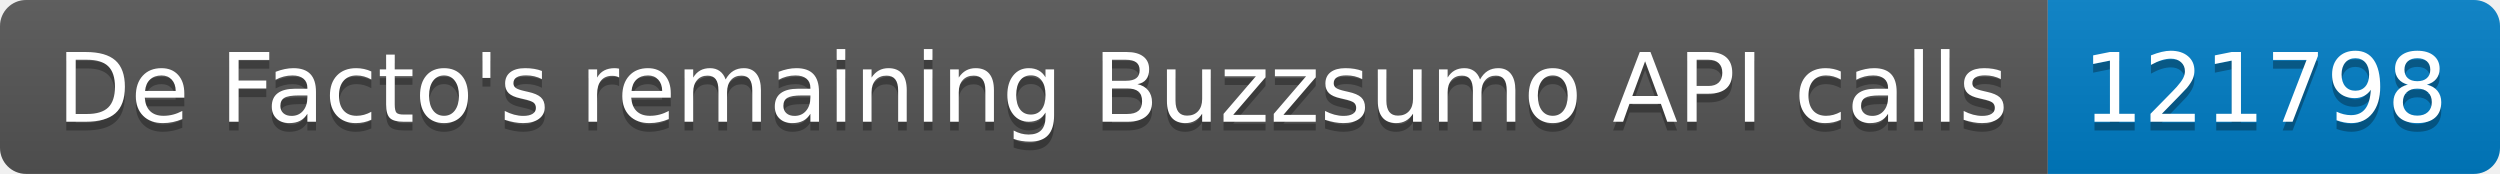
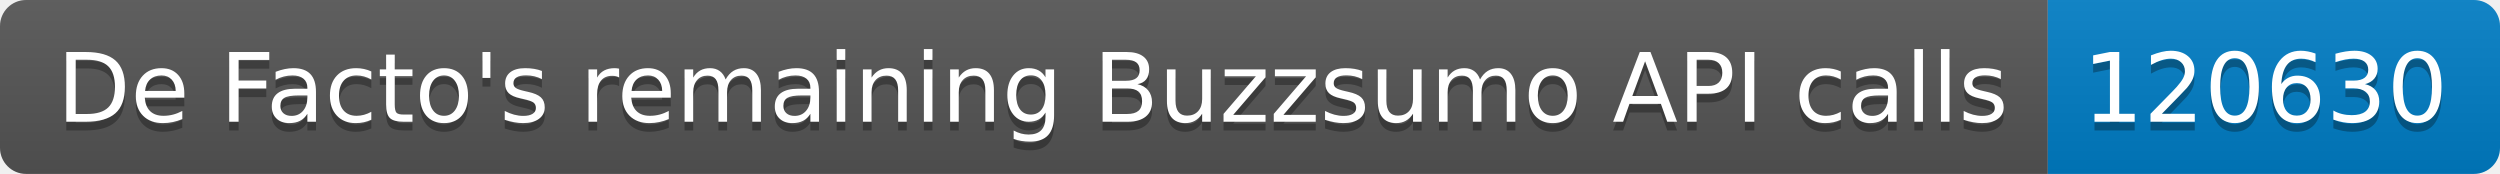
<svg xmlns="http://www.w3.org/2000/svg" width="287.5" height="20">
  <linearGradient id="smooth" x2="0" y2="100%">
    <stop offset="0" stop-color="#bbb" stop-opacity=".1" />
    <stop offset="1" stop-opacity=".1" />
  </linearGradient>
  <clipPath id="round">
    <rect width="287.5" height="20" rx="3" fill="#fff" />
  </clipPath>
  <g clip-path="url(#round)">
    <rect width="235.5" height="20" fill="#555" />
    <rect x="235.5" width="52.0" height="20" fill="#007ec6" />
    <rect width="287.5" height="20" fill="url(#smooth)" />
  </g>
  <g fill="#fff" text-anchor="middle" font-family="DejaVu Sans,Verdana,Geneva,sans-serif" font-size="110">
    <text x="1187.5" y="150" fill="#010101" fill-opacity=".3" transform="scale(0.1)" textLength="2255.0" lengthAdjust="spacing">De Facto's remaining Buzzsumo API calls</text>
    <text x="1187.5" y="140" transform="scale(0.1)" textLength="2255.0" lengthAdjust="spacing">De Facto's remaining Buzzsumo API calls</text>
-     <text x="2605.0" y="150" fill="#010101" fill-opacity=".3" transform="scale(0.1)" textLength="420.0" lengthAdjust="spacing">121798</text>
-     <text x="2605.0" y="140" transform="scale(0.1)" textLength="420.0" lengthAdjust="spacing">121798</text>
+     <text x="2605.0" y="150" fill="#010101" fill-opacity=".3" transform="scale(0.1)" textLength="420.0" lengthAdjust="spacing">120630</text>
+     <text x="2605.0" y="140" transform="scale(0.1)" textLength="420.0" lengthAdjust="spacing">120630</text>
  </g>
</svg>
